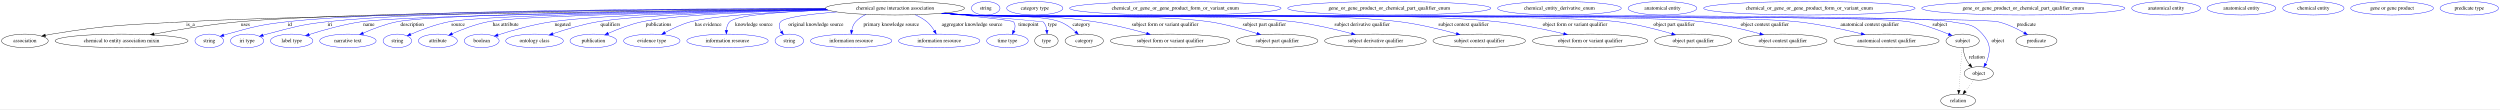
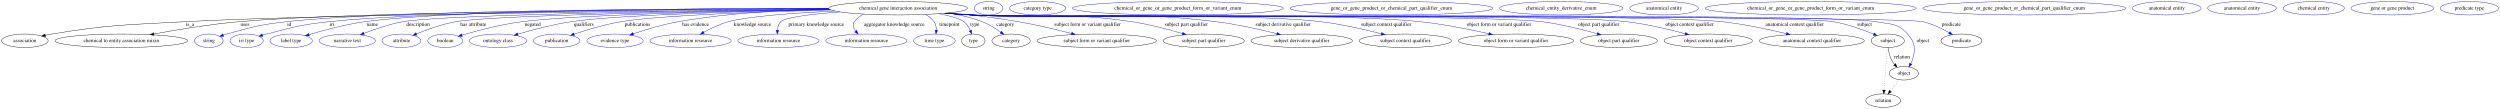
- <svg xmlns="http://www.w3.org/2000/svg" width="6671pt" height="291pt" viewBox="0.00 0.00 6671.39 291.00">
+ <svg xmlns="http://www.w3.org/2000/svg" width="6684pt" height="291pt" viewBox="0.00 0.00 6684.39 291.00">
  <g id="graph0" class="graph" transform="scale(1 1) rotate(0) translate(4 287)">
-     <polygon fill="white" stroke="transparent" points="-4,4 -4,-287 6667.39,-287 6667.39,4 -4,4" />
+     <polygon fill="white" stroke="transparent" points="-4,4 -4,-287 6680.39,-287 6680.39,4 -4,4" />
    <g id="node1" class="node">
-       <ellipse fill="none" stroke="black" cx="2384.39" cy="-265" rx="185.47" ry="18" />
-       <text text-anchor="middle" x="2384.39" y="-261.3" font-family="Times,serif" font-size="14.00">chemical gene interaction association</text>
+       <ellipse fill="none" stroke="black" cx="2397.39" cy="-265" rx="185.47" ry="18" />
+       <text text-anchor="middle" x="2397.39" y="-261.3" font-family="Times,serif" font-size="14.00">chemical gene interaction association</text>
    </g>
    <g id="node2" class="node">
      <ellipse fill="none" stroke="black" cx="62.39" cy="-178" rx="62.29" ry="18" />
      <text text-anchor="middle" x="62.39" y="-174.3" font-family="Times,serif" font-size="14.00">association</text>
    </g>
    <g id="edge1" class="edge">
-       <path fill="none" stroke="black" d="M2200.82,-262.34C1792.49,-258.36 819.17,-247.25 490.39,-229 331.74,-220.19 291.21,-221.65 134.39,-196 128.71,-195.07 122.81,-193.94 116.94,-192.72" />
+       <path fill="none" stroke="black" d="M2214.1,-262.37C1803.88,-258.44 821.85,-247.38 490.39,-229 331.74,-220.2 291.21,-221.65 134.39,-196 128.71,-195.07 122.81,-193.94 116.94,-192.72" />
      <polygon fill="black" stroke="black" points="117.65,-189.29 107.14,-190.58 116.16,-196.13 117.65,-189.29" />
      <text text-anchor="middle" x="504.39" y="-217.8" font-family="Times,serif" font-size="14.00">is_a</text>
    </g>
    <g id="node3" class="node">
      <ellipse fill="none" stroke="black" cx="320.39" cy="-178" rx="177.37" ry="18" />
      <text text-anchor="middle" x="320.39" y="-174.3" font-family="Times,serif" font-size="14.00">chemical to entity association mixin</text>
    </g>
    <g id="edge2" class="edge">
-       <path fill="none" stroke="black" d="M2199.57,-263.53C1813.69,-262.02 933.48,-255.68 634.39,-229 557.02,-222.1 469.83,-207.68 407,-196.09" />
-       <polygon fill="black" stroke="black" points="407.6,-192.64 397.13,-194.25 406.32,-199.52 407.6,-192.64" />
+       <path fill="none" stroke="black" d="M2212.67,-263.56C1824.7,-262.12 936.08,-255.88 634.39,-229 557.02,-222.1 469.83,-207.68 407,-196.09" />
+       <polygon fill="black" stroke="black" points="407.6,-192.64 397.13,-194.26 406.32,-199.52 407.6,-192.64" />
      <text text-anchor="middle" x="650.89" y="-217.8" font-family="Times,serif" font-size="14.00">uses</text>
    </g>
    <g id="node4" class="node">
      <ellipse fill="none" stroke="blue" cx="554.39" cy="-178" rx="38.19" ry="18" />
      <text text-anchor="middle" x="554.39" y="-174.3" font-family="Times,serif" font-size="14.00">string</text>
    </g>
    <g id="edge3" class="edge">
-       <path fill="none" stroke="blue" d="M2199.18,-264.24C1834.57,-264 1035.46,-259.85 762.39,-229 690.25,-220.85 672.34,-215.5 602.39,-196 599.29,-195.13 596.09,-194.17 592.89,-193.15" />
+       <path fill="none" stroke="blue" d="M2212.11,-264.28C1845.23,-264.12 1038,-260.11 762.39,-229 690.24,-220.86 672.34,-215.5 602.39,-196 599.29,-195.13 596.09,-194.17 592.89,-193.15" />
      <polygon fill="blue" stroke="blue" points="593.97,-189.82 583.38,-189.98 591.76,-196.46 593.97,-189.82" />
      <text text-anchor="middle" x="769.39" y="-217.8" font-family="Times,serif" font-size="14.00">id</text>
    </g>
    <g id="node5" class="node">
      <ellipse fill="none" stroke="blue" cx="655.39" cy="-178" rx="44.39" ry="18" />
      <text text-anchor="middle" x="655.39" y="-174.3" font-family="Times,serif" font-size="14.00">iri type</text>
    </g>
    <g id="edge4" class="edge">
-       <path fill="none" stroke="blue" d="M2199.34,-263.9C1853.34,-263.02 1120.65,-257.69 868.39,-229 796.25,-220.8 778.62,-214.45 708.39,-196 705.02,-195.11 701.55,-194.14 698.06,-193.12" />
-       <polygon fill="blue" stroke="blue" points="698.9,-189.72 688.31,-190.16 696.87,-196.41 698.9,-189.72" />
-       <text text-anchor="middle" x="876.39" y="-217.8" font-family="Times,serif" font-size="14.00">iri</text>
+       <path fill="none" stroke="blue" d="M2212.3,-263.73C1865.25,-262.55 1128.93,-256.76 875.39,-229 800.19,-220.77 781.65,-214.92 708.39,-196 705.02,-195.13 701.54,-194.16 698.06,-193.15" />
+       <polygon fill="blue" stroke="blue" points="698.89,-189.75 688.3,-190.2 696.86,-196.45 698.89,-189.75" />
+       <text text-anchor="middle" x="883.39" y="-217.8" font-family="Times,serif" font-size="14.00">iri</text>
    </g>
    <g id="node6" class="node">
      <ellipse fill="none" stroke="blue" cx="774.39" cy="-178" rx="56.59" ry="18" />
      <text text-anchor="middle" x="774.39" y="-174.3" font-family="Times,serif" font-size="14.00">label type</text>
    </g>
    <g id="edge5" class="edge">
-       <path fill="none" stroke="blue" d="M2201.72,-261.94C1844.95,-257.55 1079.83,-246.27 960.39,-229 911.94,-221.99 858.07,-206.65 820.83,-194.79" />
-       <polygon fill="blue" stroke="blue" points="821.85,-191.44 811.26,-191.7 819.7,-198.1 821.85,-191.44" />
-       <text text-anchor="middle" x="980.39" y="-217.8" font-family="Times,serif" font-size="14.00">name</text>
+       <path fill="none" stroke="blue" d="M2211.98,-264.56C1881.96,-264.71 1205.34,-260.93 971.39,-229 919.5,-221.92 861.56,-206.24 822.03,-194.32" />
+       <polygon fill="blue" stroke="blue" points="822.98,-190.95 812.39,-191.37 820.93,-197.64 822.98,-190.95" />
+       <text text-anchor="middle" x="991.39" y="-217.8" font-family="Times,serif" font-size="14.00">name</text>
    </g>
    <g id="node7" class="node">
      <ellipse fill="none" stroke="blue" cx="924.39" cy="-178" rx="75.29" ry="18" />
      <text text-anchor="middle" x="924.39" y="-174.3" font-family="Times,serif" font-size="14.00">narrative text</text>
    </g>
    <g id="edge6" class="edge">
-       <path fill="none" stroke="blue" d="M2200.75,-262.6C1862.27,-259.51 1164.46,-250.6 1055.39,-229 1024.06,-222.79 990.42,-209.81 965.08,-198.63" />
-       <polygon fill="blue" stroke="blue" points="966.35,-195.37 955.8,-194.45 963.48,-201.75 966.35,-195.37" />
-       <text text-anchor="middle" x="1095.89" y="-217.8" font-family="Times,serif" font-size="14.00">description</text>
+       <path fill="none" stroke="blue" d="M2214.19,-262.17C1876.99,-258.37 1182.43,-248.29 1073.39,-229 1037.31,-222.62 998.07,-209.17 968.92,-197.82" />
+       <polygon fill="blue" stroke="blue" points="970.03,-194.5 959.44,-194.07 967.45,-201.01 970.03,-194.5" />
+       <text text-anchor="middle" x="1113.89" y="-217.8" font-family="Times,serif" font-size="14.00">description</text>
    </g>
    <g id="node8" class="node">
-       <ellipse fill="none" stroke="blue" cx="1056.39" cy="-178" rx="38.19" ry="18" />
-       <text text-anchor="middle" x="1056.39" y="-174.3" font-family="Times,serif" font-size="14.00">string</text>
+       <ellipse fill="none" stroke="blue" cx="1069.39" cy="-178" rx="51.99" ry="18" />
+       <text text-anchor="middle" x="1069.39" y="-174.3" font-family="Times,serif" font-size="14.00">attribute</text>
    </g>
    <g id="edge7" class="edge">
-       <path fill="none" stroke="blue" d="M2201.93,-261.82C1892.83,-257.65 1290.29,-247.29 1194.39,-229 1158.23,-222.1 1118.94,-207.07 1091.56,-195.27" />
-       <polygon fill="blue" stroke="blue" points="1092.96,-192.07 1082.4,-191.26 1090.15,-198.48 1092.96,-192.07" />
-       <text text-anchor="middle" x="1218.39" y="-217.8" font-family="Times,serif" font-size="14.00">source</text>
+       <path fill="none" stroke="blue" d="M2215.12,-261.63C1907.6,-257.19 1309.77,-246.44 1214.39,-229 1177.8,-222.31 1137.96,-208.03 1109.32,-196.44" />
+       <polygon fill="blue" stroke="blue" points="1110.64,-193.19 1100.06,-192.62 1107.97,-199.67 1110.64,-193.19" />
+       <text text-anchor="middle" x="1261.39" y="-217.8" font-family="Times,serif" font-size="14.00">has attribute</text>
    </g>
    <g id="node9" class="node">
-       <ellipse fill="none" stroke="blue" cx="1164.39" cy="-178" rx="51.99" ry="18" />
-       <text text-anchor="middle" x="1164.39" y="-174.3" font-family="Times,serif" font-size="14.00">attribute</text>
+       <ellipse fill="none" stroke="blue" cx="1186.39" cy="-178" rx="46.59" ry="18" />
+       <text text-anchor="middle" x="1186.39" y="-174.3" font-family="Times,serif" font-size="14.00">boolean</text>
    </g>
    <g id="edge8" class="edge">
-       <path fill="none" stroke="blue" d="M2202.78,-261.36C1916.6,-256.71 1384.28,-245.93 1298.39,-229 1264.98,-222.41 1228.91,-208.53 1202.61,-197.06" />
-       <polygon fill="blue" stroke="blue" points="1203.95,-193.83 1193.39,-192.96 1201.11,-200.22 1203.95,-193.83" />
-       <text text-anchor="middle" x="1345.39" y="-217.8" font-family="Times,serif" font-size="14.00">has attribute</text>
+       <path fill="none" stroke="blue" d="M2215.29,-261.63C1969.69,-257.75 1545.32,-248.45 1391.39,-229 1335.32,-221.92 1272.38,-205.21 1231.21,-193.05" />
+       <polygon fill="blue" stroke="blue" points="1232.07,-189.66 1221.49,-190.15 1230.07,-196.37 1232.07,-189.66" />
+       <text text-anchor="middle" x="1420.39" y="-217.8" font-family="Times,serif" font-size="14.00">negated</text>
    </g>
    <g id="node10" class="node">
-       <ellipse fill="none" stroke="blue" cx="1281.39" cy="-178" rx="46.59" ry="18" />
-       <text text-anchor="middle" x="1281.39" y="-174.3" font-family="Times,serif" font-size="14.00">boolean</text>
+       <ellipse fill="none" stroke="blue" cx="1327.39" cy="-178" rx="76.89" ry="18" />
+       <text text-anchor="middle" x="1327.39" y="-174.3" font-family="Times,serif" font-size="14.00">ontology class</text>
    </g>
    <g id="edge9" class="edge">
-       <path fill="none" stroke="blue" d="M2202.41,-261.5C1976.69,-257.62 1604.97,-248.47 1468.39,-229 1418.16,-221.84 1362.12,-205.73 1324.61,-193.72" />
-       <polygon fill="blue" stroke="blue" points="1325.6,-190.36 1315.01,-190.61 1323.44,-197.02 1325.6,-190.36" />
-       <text text-anchor="middle" x="1497.39" y="-217.8" font-family="Times,serif" font-size="14.00">negated</text>
+       <path fill="none" stroke="blue" d="M2216.23,-261.21C2000.2,-257.11 1652.15,-247.79 1523.39,-229 1474.22,-221.82 1419.52,-207.3 1380.43,-195.75" />
+       <polygon fill="blue" stroke="blue" points="1381.43,-192.4 1370.84,-192.88 1379.42,-199.1 1381.43,-192.4" />
+       <text text-anchor="middle" x="1556.89" y="-217.8" font-family="Times,serif" font-size="14.00">qualifiers</text>
    </g>
    <g id="node11" class="node">
-       <ellipse fill="none" stroke="blue" cx="1422.39" cy="-178" rx="76.89" ry="18" />
-       <text text-anchor="middle" x="1422.39" y="-174.3" font-family="Times,serif" font-size="14.00">ontology class</text>
+       <ellipse fill="none" stroke="blue" cx="1484.39" cy="-178" rx="62.29" ry="18" />
+       <text text-anchor="middle" x="1484.39" y="-174.3" font-family="Times,serif" font-size="14.00">publication</text>
    </g>
    <g id="edge10" class="edge">
-       <path fill="none" stroke="blue" d="M2203.32,-261.11C2006.41,-257.06 1704.63,-247.96 1591.39,-229 1550.06,-222.08 1504.57,-208.25 1471.21,-196.89" />
-       <polygon fill="blue" stroke="blue" points="1472.3,-193.56 1461.7,-193.6 1470.01,-200.17 1472.3,-193.56" />
-       <text text-anchor="middle" x="1624.89" y="-217.8" font-family="Times,serif" font-size="14.00">qualifiers</text>
+       <path fill="none" stroke="blue" d="M2218.18,-260.38C2034.12,-255.79 1760.33,-246.31 1656.39,-229 1613.12,-221.79 1565.31,-207.34 1531.1,-195.82" />
+       <polygon fill="blue" stroke="blue" points="1531.98,-192.43 1521.38,-192.51 1529.72,-199.05 1531.98,-192.43" />
+       <text text-anchor="middle" x="1700.39" y="-217.8" font-family="Times,serif" font-size="14.00">publications</text>
    </g>
    <g id="node12" class="node">
-       <ellipse fill="none" stroke="blue" cx="1579.39" cy="-178" rx="62.29" ry="18" />
-       <text text-anchor="middle" x="1579.39" y="-174.3" font-family="Times,serif" font-size="14.00">publication</text>
+       <ellipse fill="none" stroke="blue" cx="1640.39" cy="-178" rx="75.29" ry="18" />
+       <text text-anchor="middle" x="1640.39" y="-174.3" font-family="Times,serif" font-size="14.00">evidence type</text>
    </g>
    <g id="edge11" class="edge">
-       <path fill="none" stroke="blue" d="M2203.64,-261.02C2036.31,-257.11 1800.14,-248.29 1709.39,-229 1678.04,-222.33 1644.3,-209.16 1619.05,-198.01" />
-       <polygon fill="blue" stroke="blue" points="1620.37,-194.77 1609.81,-193.86 1617.5,-201.15 1620.37,-194.77" />
-       <text text-anchor="middle" x="1753.39" y="-217.8" font-family="Times,serif" font-size="14.00">publications</text>
+       <path fill="none" stroke="blue" d="M2212.41,-263.77C2095.97,-260.97 1942.98,-252.42 1809.39,-229 1768.11,-221.76 1722.62,-207.96 1689.25,-196.68" />
+       <polygon fill="blue" stroke="blue" points="1690.33,-193.35 1679.73,-193.42 1688.06,-199.97 1690.33,-193.35" />
+       <text text-anchor="middle" x="1855.89" y="-217.8" font-family="Times,serif" font-size="14.00">has evidence</text>
    </g>
    <g id="node13" class="node">
-       <ellipse fill="none" stroke="blue" cx="1735.39" cy="-178" rx="75.29" ry="18" />
-       <text text-anchor="middle" x="1735.39" y="-174.3" font-family="Times,serif" font-size="14.00">evidence type</text>
+       <ellipse fill="none" stroke="blue" cx="1842.39" cy="-178" rx="108.58" ry="18" />
+       <text text-anchor="middle" x="1842.39" y="-174.3" font-family="Times,serif" font-size="14.00">information resource</text>
    </g>
    <g id="edge12" class="edge">
-       <path fill="none" stroke="blue" d="M2206.42,-259.89C2074.49,-255.47 1906.41,-246.55 1839.39,-229 1815.3,-222.69 1790.08,-210.72 1770.52,-200.07" />
-       <polygon fill="blue" stroke="blue" points="1772.11,-196.95 1761.67,-195.14 1768.7,-203.07 1772.11,-196.95" />
-       <text text-anchor="middle" x="1885.89" y="-217.8" font-family="Times,serif" font-size="14.00">has evidence</text>
+       <path fill="none" stroke="blue" d="M2228.14,-257.65C2121.96,-252.37 1995.61,-243.36 1943.39,-229 1920.37,-222.67 1896.35,-211.01 1877.51,-200.55" />
+       <polygon fill="blue" stroke="blue" points="1879.13,-197.44 1868.71,-195.53 1875.66,-203.52 1879.13,-197.44" />
+       <text text-anchor="middle" x="2007.89" y="-217.8" font-family="Times,serif" font-size="14.00">knowledge source</text>
    </g>
    <g id="node14" class="node">
-       <ellipse fill="none" stroke="blue" cx="1937.39" cy="-178" rx="108.58" ry="18" />
-       <text text-anchor="middle" x="1937.39" y="-174.3" font-family="Times,serif" font-size="14.00">information resource</text>
+       <ellipse fill="none" stroke="blue" cx="2077.39" cy="-178" rx="108.58" ry="18" />
+       <text text-anchor="middle" x="2077.39" y="-174.3" font-family="Times,serif" font-size="14.00">information resource</text>
    </g>
    <g id="edge13" class="edge">
-       <path fill="none" stroke="blue" d="M2205.23,-260.37C2091.7,-256.27 1962.69,-247.54 1943.39,-229 1937.37,-223.21 1935,-214.77 1934.41,-206.46" />
-       <polygon fill="blue" stroke="blue" points="1937.91,-206.25 1934.46,-196.23 1930.91,-206.21 1937.91,-206.25" />
-       <text text-anchor="middle" x="2007.89" y="-217.8" font-family="Times,serif" font-size="14.00">knowledge source</text>
+       <path fill="none" stroke="blue" d="M2241.78,-255.16C2168.92,-249.49 2095.42,-240.92 2083.39,-229 2077.46,-223.11 2075.12,-214.65 2074.52,-206.35" />
+       <polygon fill="blue" stroke="blue" points="2078.02,-206.15 2074.55,-196.14 2071.02,-206.13 2078.02,-206.15" />
+       <text text-anchor="middle" x="2178.39" y="-217.8" font-family="Times,serif" font-size="14.00">primary knowledge source</text>
    </g>
    <g id="node15" class="node">
-       <ellipse fill="none" stroke="blue" cx="2102.39" cy="-178" rx="38.19" ry="18" />
-       <text text-anchor="middle" x="2102.39" y="-174.3" font-family="Times,serif" font-size="14.00">string</text>
+       <ellipse fill="none" stroke="blue" cx="2312.39" cy="-178" rx="108.58" ry="18" />
+       <text text-anchor="middle" x="2312.39" y="-174.3" font-family="Times,serif" font-size="14.00">information resource</text>
    </g>
    <g id="edge14" class="edge">
-       <path fill="none" stroke="blue" d="M2228.78,-255.14C2159.13,-249.55 2090.15,-241.06 2079.39,-229 2072.74,-221.54 2075.36,-211.83 2080.79,-202.96" />
-       <polygon fill="blue" stroke="blue" points="2083.66,-204.97 2086.65,-194.8 2077.97,-200.89 2083.66,-204.97" />
-       <text text-anchor="middle" x="2173.39" y="-217.8" font-family="Times,serif" font-size="14.00">original knowledge source</text>
+       <path fill="none" stroke="blue" d="M2304.9,-249.3C2295.38,-244.28 2286.85,-237.67 2280.39,-229 2274.42,-220.98 2277.57,-211.86 2283.79,-203.63" />
+       <polygon fill="blue" stroke="blue" points="2286.47,-205.87 2290.49,-196.06 2281.23,-201.23 2286.47,-205.87" />
+       <text text-anchor="middle" x="2386.89" y="-217.8" font-family="Times,serif" font-size="14.00">aggregator knowledge source</text>
    </g>
    <g id="node16" class="node">
-       <ellipse fill="none" stroke="blue" cx="2267.39" cy="-178" rx="108.58" ry="18" />
-       <text text-anchor="middle" x="2267.39" y="-174.3" font-family="Times,serif" font-size="14.00">information resource</text>
+       <ellipse fill="none" stroke="blue" cx="2494.39" cy="-178" rx="55.49" ry="18" />
+       <text text-anchor="middle" x="2494.39" y="-174.3" font-family="Times,serif" font-size="14.00">time type</text>
    </g>
    <g id="edge15" class="edge">
-       <path fill="none" stroke="blue" d="M2307.17,-248.56C2296.77,-243.72 2287.06,-237.35 2279.39,-229 2273.71,-222.8 2270.58,-214.39 2268.9,-206.24" />
-       <polygon fill="blue" stroke="blue" points="2272.35,-205.64 2267.46,-196.24 2265.42,-206.63 2272.35,-205.64" />
-       <text text-anchor="middle" x="2374.39" y="-217.8" font-family="Times,serif" font-size="14.00">primary knowledge source</text>
+       <path fill="none" stroke="blue" d="M2470.58,-248.35C2479.49,-243.52 2487.51,-237.23 2493.39,-229 2498.03,-222.52 2499.47,-214.26 2499.41,-206.32" />
+       <polygon fill="blue" stroke="blue" points="2502.89,-205.96 2498.61,-196.27 2495.91,-206.51 2502.89,-205.96" />
+       <text text-anchor="middle" x="2534.39" y="-217.8" font-family="Times,serif" font-size="14.00">timepoint</text>
    </g>
    <g id="node17" class="node">
-       <ellipse fill="none" stroke="blue" cx="2502.39" cy="-178" rx="108.58" ry="18" />
-       <text text-anchor="middle" x="2502.39" y="-174.3" font-family="Times,serif" font-size="14.00">information resource</text>
+       <ellipse fill="none" stroke="black" cx="2598.39" cy="-178" rx="31.4" ry="18" />
+       <text text-anchor="middle" x="2598.39" y="-174.3" font-family="Times,serif" font-size="14.00">type</text>
    </g>
    <g id="edge16" class="edge">
-       <path fill="none" stroke="blue" d="M2437.93,-247.66C2449.03,-242.76 2460.16,-236.61 2469.39,-229 2477.29,-222.49 2484,-213.6 2489.26,-205.12" />
-       <polygon fill="blue" stroke="blue" points="2492.43,-206.62 2494.38,-196.21 2486.36,-203.13 2492.43,-206.62" />
-       <text text-anchor="middle" x="2589.89" y="-217.8" font-family="Times,serif" font-size="14.00">aggregator knowledge source</text>
+       <path fill="none" stroke="blue" d="M2505.65,-250.36C2534.93,-244.96 2561.75,-237.88 2573.39,-229 2581.13,-223.1 2586.64,-214.15 2590.48,-205.45" />
+       <polygon fill="blue" stroke="blue" points="2593.83,-206.49 2594.14,-195.9 2587.3,-203.98 2593.83,-206.49" />
+       <text text-anchor="middle" x="2602.39" y="-217.8" font-family="Times,serif" font-size="14.00">type</text>
+     </g>
+     <g id="node19" class="node">
+       <ellipse fill="none" stroke="black" cx="2699.39" cy="-178" rx="51.19" ry="18" />
+       <text text-anchor="middle" x="2699.39" y="-174.3" font-family="Times,serif" font-size="14.00">category</text>
+     </g>
+     <g id="edge17" class="edge">
+       <path fill="none" stroke="blue" d="M2531.57,-252.59C2562.07,-247.41 2593.87,-239.9 2622.39,-229 2640.03,-222.26 2657.82,-211.06 2671.86,-200.96" />
+       <polygon fill="blue" stroke="blue" points="2674.13,-203.64 2680.08,-194.87 2669.96,-198.01 2674.13,-203.64" />
+       <text text-anchor="middle" x="2683.89" y="-217.8" font-family="Times,serif" font-size="14.00">category</text>
+     </g>
+     <g id="node21" class="node">
+       <ellipse fill="none" stroke="black" cx="2928.39" cy="-178" rx="159.47" ry="18" />
+       <text text-anchor="middle" x="2928.39" y="-174.3" font-family="Times,serif" font-size="14.00">subject form or variant qualifier</text>
+     </g>
+     <g id="edge18" class="edge">
+       <path fill="none" stroke="blue" d="M2535.03,-252.9C2592.28,-247.29 2659.28,-239.42 2719.39,-229 2767.11,-220.73 2820.17,-208 2860.88,-197.45" />
+       <polygon fill="blue" stroke="blue" points="2861.9,-200.8 2870.69,-194.89 2860.13,-194.02 2861.9,-200.8" />
+       <text text-anchor="middle" x="2903.89" y="-217.8" font-family="Times,serif" font-size="14.00">subject form or variant qualifier</text>
+     </g>
+     <g id="node23" class="node">
+       <ellipse fill="none" stroke="black" cx="3214.39" cy="-178" rx="108.58" ry="18" />
+       <text text-anchor="middle" x="3214.39" y="-174.3" font-family="Times,serif" font-size="14.00">subject part qualifier</text>
+     </g>
+     <g id="edge19" class="edge">
+       <path fill="none" stroke="blue" d="M2525.56,-252C2547.83,-250.15 2570.78,-248.39 2592.39,-247 2783.28,-234.69 2833.22,-257.26 3022.39,-229 3068.52,-222.11 3119.57,-208.52 3157.42,-197.25" />
+       <polygon fill="blue" stroke="blue" points="3158.68,-200.52 3167.24,-194.29 3156.66,-193.82 3158.68,-200.52" />
+       <text text-anchor="middle" x="3167.89" y="-217.8" font-family="Times,serif" font-size="14.00">subject part qualifier</text>
+     </g>
+     <g id="node25" class="node">
+       <ellipse fill="none" stroke="black" cx="3476.39" cy="-178" rx="135.68" ry="18" />
+       <text text-anchor="middle" x="3476.39" y="-174.3" font-family="Times,serif" font-size="14.00">subject derivative qualifier</text>
+     </g>
+     <g id="edge20" class="edge">
+       <path fill="none" stroke="blue" d="M2524.24,-251.84C2546.92,-249.98 2570.34,-248.26 2592.39,-247 2883.14,-230.35 2958.31,-264.22 3247.39,-229 3302.9,-222.24 3364.8,-208.33 3410.24,-196.89" />
+       <polygon fill="blue" stroke="blue" points="3411.14,-200.28 3419.97,-194.42 3409.41,-193.49 3411.14,-200.28" />
+       <text text-anchor="middle" x="3426.89" y="-217.8" font-family="Times,serif" font-size="14.00">subject derivative qualifier</text>
+     </g>
+     <g id="node27" class="node">
+       <ellipse fill="none" stroke="black" cx="3753.39" cy="-178" rx="123.48" ry="18" />
+       <text text-anchor="middle" x="3753.39" y="-174.3" font-family="Times,serif" font-size="14.00">subject context qualifier</text>
+     </g>
+     <g id="edge21" class="edge">
+       <path fill="none" stroke="blue" d="M2523.18,-251.77C2546.19,-249.9 2570,-248.19 2592.39,-247 2799.92,-235.97 3321.04,-253.57 3527.39,-229 3582.67,-222.42 3644.3,-208.32 3689.22,-196.77" />
+       <polygon fill="blue" stroke="blue" points="3690.32,-200.1 3699.11,-194.19 3688.55,-193.32 3690.32,-200.1" />
+       <text text-anchor="middle" x="3702.39" y="-217.8" font-family="Times,serif" font-size="14.00">subject context qualifier</text>
+     </g>
+     <g id="node29" class="node">
+       <ellipse fill="none" stroke="black" cx="4049.39" cy="-178" rx="154.07" ry="18" />
+       <text text-anchor="middle" x="4049.39" y="-174.3" font-family="Times,serif" font-size="14.00">object form or variant qualifier</text>
+     </g>
+     <g id="edge22" class="edge">
+       <path fill="none" stroke="blue" d="M2522.66,-251.74C2545.82,-249.85 2569.83,-248.15 2592.39,-247 2858.97,-233.4 3527.92,-256.69 3793.39,-229 3855.89,-222.48 3925.84,-208.34 3976.81,-196.76" />
+       <polygon fill="blue" stroke="blue" points="3977.78,-200.12 3986.74,-194.48 3976.21,-193.3 3977.78,-200.12" />
+       <text text-anchor="middle" x="4003.89" y="-217.8" font-family="Times,serif" font-size="14.00">object form or variant qualifier</text>
+     </g>
+     <g id="node31" class="node">
+       <ellipse fill="none" stroke="black" cx="4324.39" cy="-178" rx="102.88" ry="18" />
+       <text text-anchor="middle" x="4324.39" y="-174.3" font-family="Times,serif" font-size="14.00">object part qualifier</text>
+     </g>
+     <g id="edge23" class="edge">
+       <path fill="none" stroke="blue" d="M2522.39,-251.7C2545.64,-249.81 2569.74,-248.12 2592.39,-247 2761.76,-238.63 3950.15,-250.13 4118.39,-229 4169.16,-222.62 4225.55,-208.42 4266.48,-196.78" />
+       <polygon fill="blue" stroke="blue" points="4267.63,-200.09 4276.27,-193.96 4265.69,-193.36 4267.63,-200.09" />
+       <text text-anchor="middle" x="4270.39" y="-217.8" font-family="Times,serif" font-size="14.00">object part qualifier</text>
+     </g>
+     <g id="node33" class="node">
+       <ellipse fill="none" stroke="black" cx="4563.39" cy="-178" rx="118.08" ry="18" />
+       <text text-anchor="middle" x="4563.39" y="-174.3" font-family="Times,serif" font-size="14.00">object context qualifier</text>
+     </g>
+     <g id="edge24" class="edge">
+       <path fill="none" stroke="blue" d="M2522.39,-251.67C2545.64,-249.79 2569.74,-248.1 2592.39,-247 2786.95,-237.53 4151.96,-251.91 4345.39,-229 4398.88,-222.67 4458.4,-208.52 4501.71,-196.88" />
+       <polygon fill="blue" stroke="blue" points="4502.8,-200.22 4511.53,-194.22 4500.96,-193.46 4502.8,-200.22" />
+       <text text-anchor="middle" x="4513.39" y="-217.8" font-family="Times,serif" font-size="14.00">object context qualifier</text>
+     </g>
+     <g id="node35" class="node">
+       <ellipse fill="none" stroke="black" cx="4840.39" cy="-178" rx="140.28" ry="18" />
+       <text text-anchor="middle" x="4840.39" y="-174.3" font-family="Times,serif" font-size="14.00">anatomical context qualifier</text>
+     </g>
+     <g id="edge25" class="edge">
+       <path fill="none" stroke="blue" d="M2522.13,-251.67C2545.46,-249.78 2569.65,-248.09 2592.39,-247 2815.26,-236.3 4378.55,-252.87 4600.39,-229 4659.06,-222.69 4724.57,-208.55 4772.31,-196.91" />
+       <polygon fill="blue" stroke="blue" points="4773.35,-200.26 4782.22,-194.47 4771.67,-193.46 4773.35,-200.26" />
+       <text text-anchor="middle" x="4794.39" y="-217.8" font-family="Times,serif" font-size="14.00">anatomical context qualifier</text>
+     </g>
+     <g id="node37" class="node">
+       <ellipse fill="none" stroke="black" cx="5043.39" cy="-178" rx="44.39" ry="18" />
+       <text text-anchor="middle" x="5043.39" y="-174.3" font-family="Times,serif" font-size="14.00">subject</text>
+     </g>
+     <g id="edge26" class="edge">
+       <path fill="none" stroke="blue" d="M2521.87,-251.67C2545.28,-249.77 2569.57,-248.08 2592.39,-247 2720.37,-240.93 4772.12,-250.67 4898.39,-229 4936,-222.55 4976.94,-207.65 5005.7,-195.79" />
+       <polygon fill="blue" stroke="blue" points="5007.1,-199 5014.96,-191.9 5004.39,-192.54 5007.1,-199" />
+       <text text-anchor="middle" x="4981.39" y="-217.8" font-family="Times,serif" font-size="14.00">subject</text>
+     </g>
+     <g id="node39" class="node">
+       <ellipse fill="none" stroke="black" cx="5086.39" cy="-91" rx="38.99" ry="18" />
+       <text text-anchor="middle" x="5086.39" y="-87.3" font-family="Times,serif" font-size="14.00">object</text>
+     </g>
+     <g id="edge27" class="edge">
+       <path fill="none" stroke="blue" d="M2521.87,-251.66C2545.28,-249.76 2569.57,-248.08 2592.39,-247 2726.64,-240.66 4879.39,-254.23 5011.39,-229 5051.2,-221.39 5069.72,-226.51 5096.39,-196 5116.93,-172.51 5118.34,-156.9 5109.39,-127 5108.36,-123.55 5106.87,-120.13 5105.13,-116.85" />
+       <polygon fill="blue" stroke="blue" points="5107.98,-114.79 5099.77,-108.09 5102.01,-118.45 5107.98,-114.79" />
+       <text text-anchor="middle" x="5137.39" y="-174.3" font-family="Times,serif" font-size="14.00">object</text>
+     </g>
+     <g id="node41" class="node">
+       <ellipse fill="none" stroke="black" cx="5240.39" cy="-178" rx="54.69" ry="18" />
+       <text text-anchor="middle" x="5240.39" y="-174.3" font-family="Times,serif" font-size="14.00">predicate</text>
+     </g>
+     <g id="edge28" class="edge">
+       <path fill="none" stroke="blue" d="M2521.87,-251.65C2545.28,-249.76 2569.57,-248.07 2592.39,-247 2663.01,-243.68 5068.55,-245.08 5137.39,-229 5162.29,-223.18 5188.17,-210.59 5207.76,-199.5" />
+       <polygon fill="blue" stroke="blue" points="5209.69,-202.43 5216.57,-194.37 5206.17,-196.38 5209.69,-202.43" />
+       <text text-anchor="middle" x="5213.39" y="-217.8" font-family="Times,serif" font-size="14.00">predicate</text>
    </g>
    <g id="node18" class="node">
-       <ellipse fill="none" stroke="blue" cx="2684.39" cy="-178" rx="55.49" ry="18" />
-       <text text-anchor="middle" x="2684.39" y="-174.3" font-family="Times,serif" font-size="14.00">time type</text>
-     </g>
-     <g id="edge17" class="edge">
-       <path fill="none" stroke="blue" d="M2511.47,-251.84C2597.86,-243.28 2697.09,-232.69 2700.39,-229 2706.47,-222.22 2705.37,-213.12 2701.76,-204.54" />
-       <polygon fill="blue" stroke="blue" points="2704.82,-202.83 2697.1,-195.57 2698.61,-206.06 2704.82,-202.83" />
-       <text text-anchor="middle" x="2740.39" y="-217.8" font-family="Times,serif" font-size="14.00">timepoint</text>
-     </g>
-     <g id="node19" class="node">
-       <ellipse fill="none" stroke="black" cx="2788.39" cy="-178" rx="31.4" ry="18" />
-       <text text-anchor="middle" x="2788.39" y="-174.3" font-family="Times,serif" font-size="14.00">type</text>
-     </g>
-     <g id="edge18" class="edge">
-       <path fill="none" stroke="blue" d="M2516.88,-252.38C2631.53,-242.3 2779.08,-229.28 2779.39,-229 2785.62,-223.31 2788.45,-214.89 2789.55,-206.58" />
-       <polygon fill="blue" stroke="blue" points="2793.06,-206.51 2790.15,-196.32 2786.08,-206.1 2793.06,-206.51" />
-       <text text-anchor="middle" x="2804.39" y="-217.8" font-family="Times,serif" font-size="14.00">type</text>
-     </g>
-     <g id="node21" class="node">
-       <ellipse fill="none" stroke="black" cx="2889.39" cy="-178" rx="51.19" ry="18" />
-       <text text-anchor="middle" x="2889.39" y="-174.3" font-family="Times,serif" font-size="14.00">category</text>
-     </g>
-     <g id="edge19" class="edge">
-       <path fill="none" stroke="blue" d="M2515.75,-252.3C2537.02,-250.48 2558.82,-248.65 2579.39,-247 2633.81,-242.63 2773.39,-248.46 2824.39,-229 2839.85,-223.1 2854.66,-212.26 2866.24,-202.17" />
-       <polygon fill="blue" stroke="blue" points="2868.66,-204.7 2873.7,-195.38 2863.95,-199.53 2868.66,-204.7" />
-       <text text-anchor="middle" x="2881.89" y="-217.8" font-family="Times,serif" font-size="14.00">category</text>
-     </g>
-     <g id="node23" class="node">
-       <ellipse fill="none" stroke="black" cx="3118.39" cy="-178" rx="159.47" ry="18" />
-       <text text-anchor="middle" x="3118.39" y="-174.3" font-family="Times,serif" font-size="14.00">subject form or variant qualifier</text>
-     </g>
-     <g id="edge20" class="edge">
-       <path fill="none" stroke="blue" d="M2513.89,-252.09C2535.74,-250.26 2558.21,-248.49 2579.39,-247 2729.46,-236.47 2768.62,-251.26 2917.39,-229 2964.44,-221.96 3016.54,-208.85 3055.9,-197.81" />
-       <polygon fill="blue" stroke="blue" points="3056.96,-201.15 3065.63,-195.06 3055.05,-194.42 3056.96,-201.15" />
-       <text text-anchor="middle" x="3104.89" y="-217.8" font-family="Times,serif" font-size="14.00">subject form or variant qualifier</text>
-     </g>
-     <g id="node25" class="node">
-       <ellipse fill="none" stroke="black" cx="3404.39" cy="-178" rx="108.58" ry="18" />
-       <text text-anchor="middle" x="3404.39" y="-174.3" font-family="Times,serif" font-size="14.00">subject part qualifier</text>
-     </g>
-     <g id="edge21" class="edge">
-       <path fill="none" stroke="blue" d="M2511.24,-251.85C2533.92,-249.99 2557.34,-248.27 2579.39,-247 2722.33,-238.78 3081.81,-250.22 3223.39,-229 3266.86,-222.49 3314.75,-208.97 3350.34,-197.62" />
-       <polygon fill="blue" stroke="blue" points="3351.6,-200.9 3360.04,-194.49 3349.45,-194.23 3351.6,-200.9" />
-       <text text-anchor="middle" x="3369.89" y="-217.8" font-family="Times,serif" font-size="14.00">subject part qualifier</text>
-     </g>
-     <g id="node27" class="node">
-       <ellipse fill="none" stroke="black" cx="3666.39" cy="-178" rx="135.68" ry="18" />
-       <text text-anchor="middle" x="3666.39" y="-174.3" font-family="Times,serif" font-size="14.00">subject derivative qualifier</text>
-     </g>
-     <g id="edge22" class="edge">
-       <path fill="none" stroke="blue" d="M2510.45,-251.78C2533.37,-249.91 2557.08,-248.2 2579.39,-247 2772.49,-236.6 3257.49,-252.84 3449.39,-229 3501.72,-222.5 3559.88,-208.74 3602.8,-197.29" />
-       <polygon fill="blue" stroke="blue" points="3603.8,-200.65 3612.55,-194.66 3601.98,-193.89 3603.8,-200.65" />
-       <text text-anchor="middle" x="3630.89" y="-217.8" font-family="Times,serif" font-size="14.00">subject derivative qualifier</text>
-     </g>
-     <g id="node29" class="node">
-       <ellipse fill="none" stroke="black" cx="3943.39" cy="-178" rx="123.48" ry="18" />
-       <text text-anchor="middle" x="3943.39" y="-174.3" font-family="Times,serif" font-size="14.00">subject context qualifier</text>
-     </g>
-     <g id="edge23" class="edge">
-       <path fill="none" stroke="blue" d="M2509.92,-251.73C2533,-249.85 2556.91,-248.15 2579.39,-247 2835.09,-233.87 3477.32,-260.57 3731.39,-229 3782.99,-222.59 3840.31,-208.64 3882.32,-197.11" />
-       <polygon fill="blue" stroke="blue" points="3883.42,-200.43 3892.12,-194.38 3881.55,-193.69 3883.42,-200.43" />
-       <text text-anchor="middle" x="3901.39" y="-217.8" font-family="Times,serif" font-size="14.00">subject context qualifier</text>
-     </g>
-     <g id="node31" class="node">
-       <ellipse fill="none" stroke="black" cx="4239.39" cy="-178" rx="154.07" ry="18" />
-       <text text-anchor="middle" x="4239.39" y="-174.3" font-family="Times,serif" font-size="14.00">object form or variant qualifier</text>
-     </g>
-     <g id="edge24" class="edge">
-       <path fill="none" stroke="blue" d="M2509.65,-251.7C2532.82,-249.81 2556.82,-248.13 2579.39,-247 2893.03,-231.35 3680.14,-262.3 3992.39,-229 4052.53,-222.59 4119.74,-208.52 4168.85,-196.94" />
-       <polygon fill="blue" stroke="blue" points="4169.81,-200.31 4178.73,-194.58 4168.19,-193.5 4169.81,-200.31" />
-       <text text-anchor="middle" x="4198.89" y="-217.8" font-family="Times,serif" font-size="14.00">object form or variant qualifier</text>
-     </g>
-     <g id="node33" class="node">
-       <ellipse fill="none" stroke="black" cx="4514.39" cy="-178" rx="102.88" ry="18" />
-       <text text-anchor="middle" x="4514.39" y="-174.3" font-family="Times,serif" font-size="14.00">object part qualifier</text>
-     </g>
-     <g id="edge25" class="edge">
-       <path fill="none" stroke="blue" d="M2509.39,-251.67C2532.64,-249.79 2556.74,-248.1 2579.39,-247 2771.84,-237.63 4122.27,-253.42 4313.39,-229 4362.72,-222.7 4417.4,-208.61 4457.27,-197" />
-       <polygon fill="blue" stroke="blue" points="4458.47,-200.29 4467.07,-194.1 4456.49,-193.58 4458.47,-200.29" />
-       <text text-anchor="middle" x="4463.39" y="-217.8" font-family="Times,serif" font-size="14.00">object part qualifier</text>
-     </g>
-     <g id="node35" class="node">
-       <ellipse fill="none" stroke="black" cx="4753.39" cy="-178" rx="118.08" ry="18" />
-       <text text-anchor="middle" x="4753.39" y="-174.3" font-family="Times,serif" font-size="14.00">object context qualifier</text>
-     </g>
-     <g id="edge26" class="edge">
-       <path fill="none" stroke="blue" d="M2509.13,-251.67C2532.46,-249.78 2556.65,-248.09 2579.39,-247 2796.82,-236.54 4322.25,-254.81 4538.39,-229 4591.17,-222.7 4649.87,-208.55 4692.58,-196.9" />
-       <polygon fill="blue" stroke="blue" points="4693.55,-200.27 4702.26,-194.23 4691.69,-193.52 4693.55,-200.27" />
-       <text text-anchor="middle" x="4705.39" y="-217.8" font-family="Times,serif" font-size="14.00">object context qualifier</text>
-     </g>
-     <g id="node37" class="node">
-       <ellipse fill="none" stroke="black" cx="5030.39" cy="-178" rx="140.28" ry="18" />
-       <text text-anchor="middle" x="5030.39" y="-174.3" font-family="Times,serif" font-size="14.00">anatomical context qualifier</text>
-     </g>
-     <g id="edge27" class="edge">
-       <path fill="none" stroke="blue" d="M2509.13,-251.65C2532.46,-249.76 2556.65,-248.08 2579.39,-247 2825.01,-235.31 4547.92,-255.41 4792.39,-229 4850.59,-222.71 4915.56,-208.57 4962.89,-196.93" />
-       <polygon fill="blue" stroke="blue" points="4963.85,-200.29 4972.71,-194.48 4962.16,-193.5 4963.85,-200.29" />
-       <text text-anchor="middle" x="4985.39" y="-217.8" font-family="Times,serif" font-size="14.00">anatomical context qualifier</text>
-     </g>
-     <g id="node39" class="node">
-       <ellipse fill="none" stroke="black" cx="5233.39" cy="-178" rx="44.39" ry="18" />
-       <text text-anchor="middle" x="5233.39" y="-174.3" font-family="Times,serif" font-size="14.00">subject</text>
-     </g>
-     <g id="edge28" class="edge">
-       <path fill="none" stroke="blue" d="M2508.87,-251.66C2532.28,-249.76 2556.57,-248.08 2579.39,-247 2718.69,-240.44 4951.97,-252.69 5089.39,-229 5126.6,-222.59 5167.07,-207.79 5195.6,-195.95" />
-       <polygon fill="blue" stroke="blue" points="5197.32,-199.02 5205.17,-191.9 5194.59,-192.57 5197.32,-199.02" />
-       <text text-anchor="middle" x="5172.39" y="-217.8" font-family="Times,serif" font-size="14.00">subject</text>
-     </g>
-     <g id="node41" class="node">
-       <ellipse fill="none" stroke="black" cx="5276.39" cy="-91" rx="38.99" ry="18" />
-       <text text-anchor="middle" x="5276.39" y="-87.3" font-family="Times,serif" font-size="14.00">object</text>
+       <ellipse fill="none" stroke="blue" cx="2639.39" cy="-265" rx="38.19" ry="18" />
+       <text text-anchor="middle" x="2639.39" y="-261.3" font-family="Times,serif" font-size="14.00">string</text>
+     </g>
+     <g id="node20" class="node">
+       <ellipse fill="none" stroke="blue" cx="2770.39" cy="-265" rx="74.99" ry="18" />
+       <text text-anchor="middle" x="2770.39" y="-261.3" font-family="Times,serif" font-size="14.00">category type</text>
+     </g>
+     <g id="node22" class="node">
+       <ellipse fill="none" stroke="blue" cx="3145.39" cy="-265" rx="282.15" ry="18" />
+       <text text-anchor="middle" x="3145.39" y="-261.3" font-family="Times,serif" font-size="14.00">chemical_or_gene_or_gene_product_form_or_variant_enum</text>
+     </g>
+     <g id="node24" class="node">
+       <ellipse fill="none" stroke="blue" cx="3716.39" cy="-265" rx="271.05" ry="18" />
+       <text text-anchor="middle" x="3716.39" y="-261.3" font-family="Times,serif" font-size="14.00">gene_or_gene_product_or_chemical_part_qualifier_enum</text>
+     </g>
+     <g id="node26" class="node">
+       <ellipse fill="none" stroke="blue" cx="4170.39" cy="-265" rx="165.17" ry="18" />
+       <text text-anchor="middle" x="4170.39" y="-261.3" font-family="Times,serif" font-size="14.00">chemical_entity_derivative_enum</text>
+     </g>
+     <g id="node28" class="node">
+       <ellipse fill="none" stroke="blue" cx="4445.39" cy="-265" rx="91.78" ry="18" />
+       <text text-anchor="middle" x="4445.39" y="-261.3" font-family="Times,serif" font-size="14.00">anatomical entity</text>
+     </g>
+     <g id="node30" class="node">
+       <ellipse fill="none" stroke="blue" cx="4837.39" cy="-265" rx="282.15" ry="18" />
+       <text text-anchor="middle" x="4837.39" y="-261.3" font-family="Times,serif" font-size="14.00">chemical_or_gene_or_gene_product_form_or_variant_enum</text>
+     </g>
+     <g id="node32" class="node">
+       <ellipse fill="none" stroke="blue" cx="5408.39" cy="-265" rx="271.05" ry="18" />
+       <text text-anchor="middle" x="5408.39" y="-261.3" font-family="Times,serif" font-size="14.00">gene_or_gene_product_or_chemical_part_qualifier_enum</text>
+     </g>
+     <g id="node34" class="node">
+       <ellipse fill="none" stroke="blue" cx="5789.39" cy="-265" rx="91.78" ry="18" />
+       <text text-anchor="middle" x="5789.39" y="-261.3" font-family="Times,serif" font-size="14.00">anatomical entity</text>
+     </g>
+     <g id="node36" class="node">
+       <ellipse fill="none" stroke="blue" cx="5990.39" cy="-265" rx="91.78" ry="18" />
+       <text text-anchor="middle" x="5990.39" y="-261.3" font-family="Times,serif" font-size="14.00">anatomical entity</text>
    </g>
    <g id="edge29" class="edge">
-       <path fill="none" stroke="blue" d="M2508.86,-251.65C2532.28,-249.75 2556.57,-248.07 2579.39,-247 2724.96,-240.17 5059.31,-256.61 5202.39,-229 5241.78,-221.4 5260.06,-226.25 5286.39,-196 5306.89,-172.46 5308.34,-156.9 5299.39,-127 5298.36,-123.55 5296.87,-120.13 5295.13,-116.85" />
-       <polygon fill="blue" stroke="blue" points="5297.98,-114.79 5289.77,-108.09 5292.01,-118.45 5297.98,-114.79" />
-       <text text-anchor="middle" x="5327.39" y="-174.3" font-family="Times,serif" font-size="14.00">object</text>
+       <path fill="none" stroke="black" d="M5044.5,-159.55C5045.7,-149.57 5048.2,-137.07 5053.39,-127 5055.62,-122.68 5058.55,-118.52 5061.73,-114.66" />
+       <polygon fill="black" stroke="black" points="5064.35,-116.98 5068.49,-107.23 5059.17,-112.27 5064.35,-116.98" />
+       <text text-anchor="middle" x="5081.39" y="-130.8" font-family="Times,serif" font-size="14.00">relation</text>
    </g>
    <g id="node43" class="node">
-       <ellipse fill="none" stroke="black" cx="5430.39" cy="-178" rx="54.69" ry="18" />
-       <text text-anchor="middle" x="5430.39" y="-174.3" font-family="Times,serif" font-size="14.00">predicate</text>
+       <ellipse fill="none" stroke="black" cx="5031.39" cy="-18" rx="46.59" ry="18" />
+       <text text-anchor="middle" x="5031.39" y="-14.3" font-family="Times,serif" font-size="14.00">relation</text>
    </g>
    <g id="edge30" class="edge">
-       <path fill="none" stroke="blue" d="M2508.86,-251.65C2532.27,-249.75 2556.57,-248.07 2579.39,-247 2655.65,-243.43 5253.06,-246.35 5327.39,-229 5352.29,-223.19 5378.18,-210.6 5397.77,-199.5" />
-       <polygon fill="blue" stroke="blue" points="5399.69,-202.43 5406.57,-194.38 5396.17,-196.38 5399.69,-202.43" />
-       <text text-anchor="middle" x="5403.39" y="-217.8" font-family="Times,serif" font-size="14.00">predicate</text>
-     </g>
-     <g id="node20" class="node">
-       <ellipse fill="none" stroke="blue" cx="2626.39" cy="-265" rx="38.19" ry="18" />
-       <text text-anchor="middle" x="2626.39" y="-261.3" font-family="Times,serif" font-size="14.00">string</text>
-     </g>
-     <g id="node22" class="node">
-       <ellipse fill="none" stroke="blue" cx="2757.39" cy="-265" rx="74.99" ry="18" />
-       <text text-anchor="middle" x="2757.39" y="-261.3" font-family="Times,serif" font-size="14.00">category type</text>
-     </g>
-     <g id="node24" class="node">
-       <ellipse fill="none" stroke="blue" cx="3132.39" cy="-265" rx="282.15" ry="18" />
-       <text text-anchor="middle" x="3132.39" y="-261.3" font-family="Times,serif" font-size="14.00">chemical_or_gene_or_gene_product_form_or_variant_enum</text>
-     </g>
-     <g id="node26" class="node">
-       <ellipse fill="none" stroke="blue" cx="3703.39" cy="-265" rx="271.05" ry="18" />
-       <text text-anchor="middle" x="3703.39" y="-261.3" font-family="Times,serif" font-size="14.00">gene_or_gene_product_or_chemical_part_qualifier_enum</text>
-     </g>
-     <g id="node28" class="node">
-       <ellipse fill="none" stroke="blue" cx="4157.39" cy="-265" rx="165.17" ry="18" />
-       <text text-anchor="middle" x="4157.39" y="-261.3" font-family="Times,serif" font-size="14.00">chemical_entity_derivative_enum</text>
-     </g>
-     <g id="node30" class="node">
-       <ellipse fill="none" stroke="blue" cx="4432.39" cy="-265" rx="91.78" ry="18" />
-       <text text-anchor="middle" x="4432.39" y="-261.3" font-family="Times,serif" font-size="14.00">anatomical entity</text>
-     </g>
-     <g id="node32" class="node">
-       <ellipse fill="none" stroke="blue" cx="4824.39" cy="-265" rx="282.15" ry="18" />
-       <text text-anchor="middle" x="4824.39" y="-261.3" font-family="Times,serif" font-size="14.00">chemical_or_gene_or_gene_product_form_or_variant_enum</text>
-     </g>
-     <g id="node34" class="node">
-       <ellipse fill="none" stroke="blue" cx="5395.39" cy="-265" rx="271.05" ry="18" />
-       <text text-anchor="middle" x="5395.39" y="-261.3" font-family="Times,serif" font-size="14.00">gene_or_gene_product_or_chemical_part_qualifier_enum</text>
-     </g>
-     <g id="node36" class="node">
-       <ellipse fill="none" stroke="blue" cx="5776.39" cy="-265" rx="91.78" ry="18" />
-       <text text-anchor="middle" x="5776.39" y="-261.3" font-family="Times,serif" font-size="14.00">anatomical entity</text>
+       <path fill="none" stroke="black" stroke-dasharray="1,5" d="M5042.09,-159.79C5040.01,-132.48 5035.95,-78.99 5033.47,-46.38" />
+       <polygon fill="black" stroke="black" points="5036.95,-45.89 5032.7,-36.19 5029.97,-46.42 5036.95,-45.89" />
    </g>
    <g id="node38" class="node">
-       <ellipse fill="none" stroke="blue" cx="5977.39" cy="-265" rx="91.78" ry="18" />
-       <text text-anchor="middle" x="5977.39" y="-261.3" font-family="Times,serif" font-size="14.00">anatomical entity</text>
+       <ellipse fill="none" stroke="blue" cx="6182.39" cy="-265" rx="81.79" ry="18" />
+       <text text-anchor="middle" x="6182.39" y="-261.3" font-family="Times,serif" font-size="14.00">chemical entity</text>
    </g>
    <g id="edge31" class="edge">
-       <path fill="none" stroke="black" d="M5234.5,-159.55C5235.7,-149.57 5238.2,-137.07 5243.39,-127 5245.62,-122.68 5248.55,-118.52 5251.73,-114.66" />
-       <polygon fill="black" stroke="black" points="5254.35,-116.98 5258.49,-107.23 5249.17,-112.27 5254.35,-116.98" />
-       <text text-anchor="middle" x="5271.39" y="-130.8" font-family="Times,serif" font-size="14.00">relation</text>
-     </g>
-     <g id="node45" class="node">
-       <ellipse fill="none" stroke="black" cx="5221.39" cy="-18" rx="46.59" ry="18" />
-       <text text-anchor="middle" x="5221.39" y="-14.3" font-family="Times,serif" font-size="14.00">relation</text>
-     </g>
-     <g id="edge32" class="edge">
-       <path fill="none" stroke="black" stroke-dasharray="1,5" d="M5232.09,-159.79C5230.01,-132.48 5225.95,-78.99 5223.47,-46.38" />
-       <polygon fill="black" stroke="black" points="5226.95,-45.89 5222.7,-36.19 5219.97,-46.42 5226.95,-45.89" />
+       <path fill="none" stroke="black" stroke-dasharray="1,5" d="M5073.91,-73.89C5066.98,-64.94 5058.21,-53.62 5050.44,-43.58" />
+       <polygon fill="black" stroke="black" points="5053.1,-41.3 5044.21,-35.54 5047.56,-45.59 5053.1,-41.3" />
    </g>
    <g id="node40" class="node">
-       <ellipse fill="none" stroke="blue" cx="6169.39" cy="-265" rx="81.79" ry="18" />
-       <text text-anchor="middle" x="6169.39" y="-261.3" font-family="Times,serif" font-size="14.00">chemical entity</text>
-     </g>
-     <g id="edge33" class="edge">
-       <path fill="none" stroke="black" stroke-dasharray="1,5" d="M5263.91,-73.89C5256.98,-64.94 5248.21,-53.62 5240.44,-43.58" />
-       <polygon fill="black" stroke="black" points="5243.1,-41.3 5234.21,-35.54 5237.56,-45.59 5243.1,-41.3" />
+       <ellipse fill="none" stroke="blue" cx="6392.39" cy="-265" rx="110.48" ry="18" />
+       <text text-anchor="middle" x="6392.39" y="-261.3" font-family="Times,serif" font-size="14.00">gene or gene product</text>
    </g>
    <g id="node42" class="node">
-       <ellipse fill="none" stroke="blue" cx="6379.39" cy="-265" rx="110.48" ry="18" />
-       <text text-anchor="middle" x="6379.39" y="-261.3" font-family="Times,serif" font-size="14.00">gene or gene product</text>
-     </g>
-     <g id="node44" class="node">
-       <ellipse fill="none" stroke="blue" cx="6585.39" cy="-265" rx="77.99" ry="18" />
-       <text text-anchor="middle" x="6585.39" y="-261.3" font-family="Times,serif" font-size="14.00">predicate type</text>
+       <ellipse fill="none" stroke="blue" cx="6598.39" cy="-265" rx="77.99" ry="18" />
+       <text text-anchor="middle" x="6598.39" y="-261.3" font-family="Times,serif" font-size="14.00">predicate type</text>
    </g>
  </g>
</svg>
